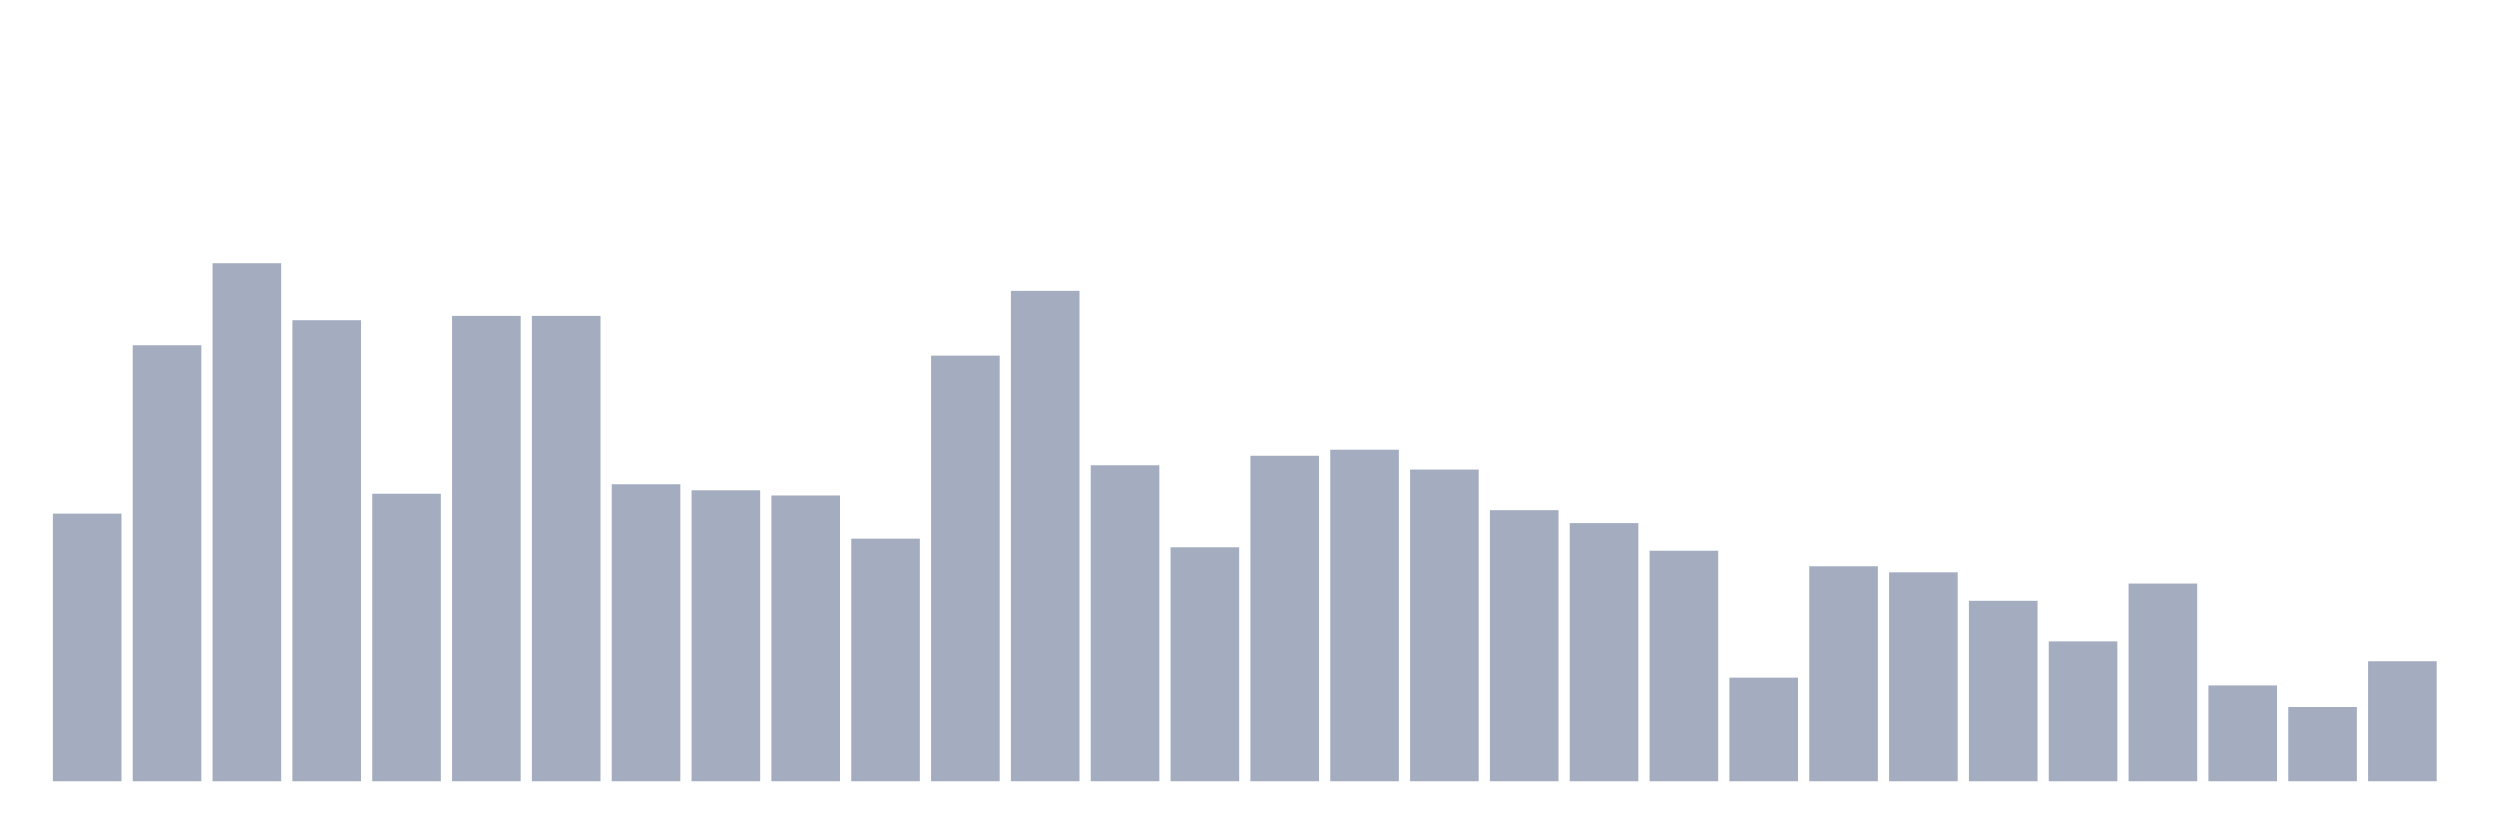
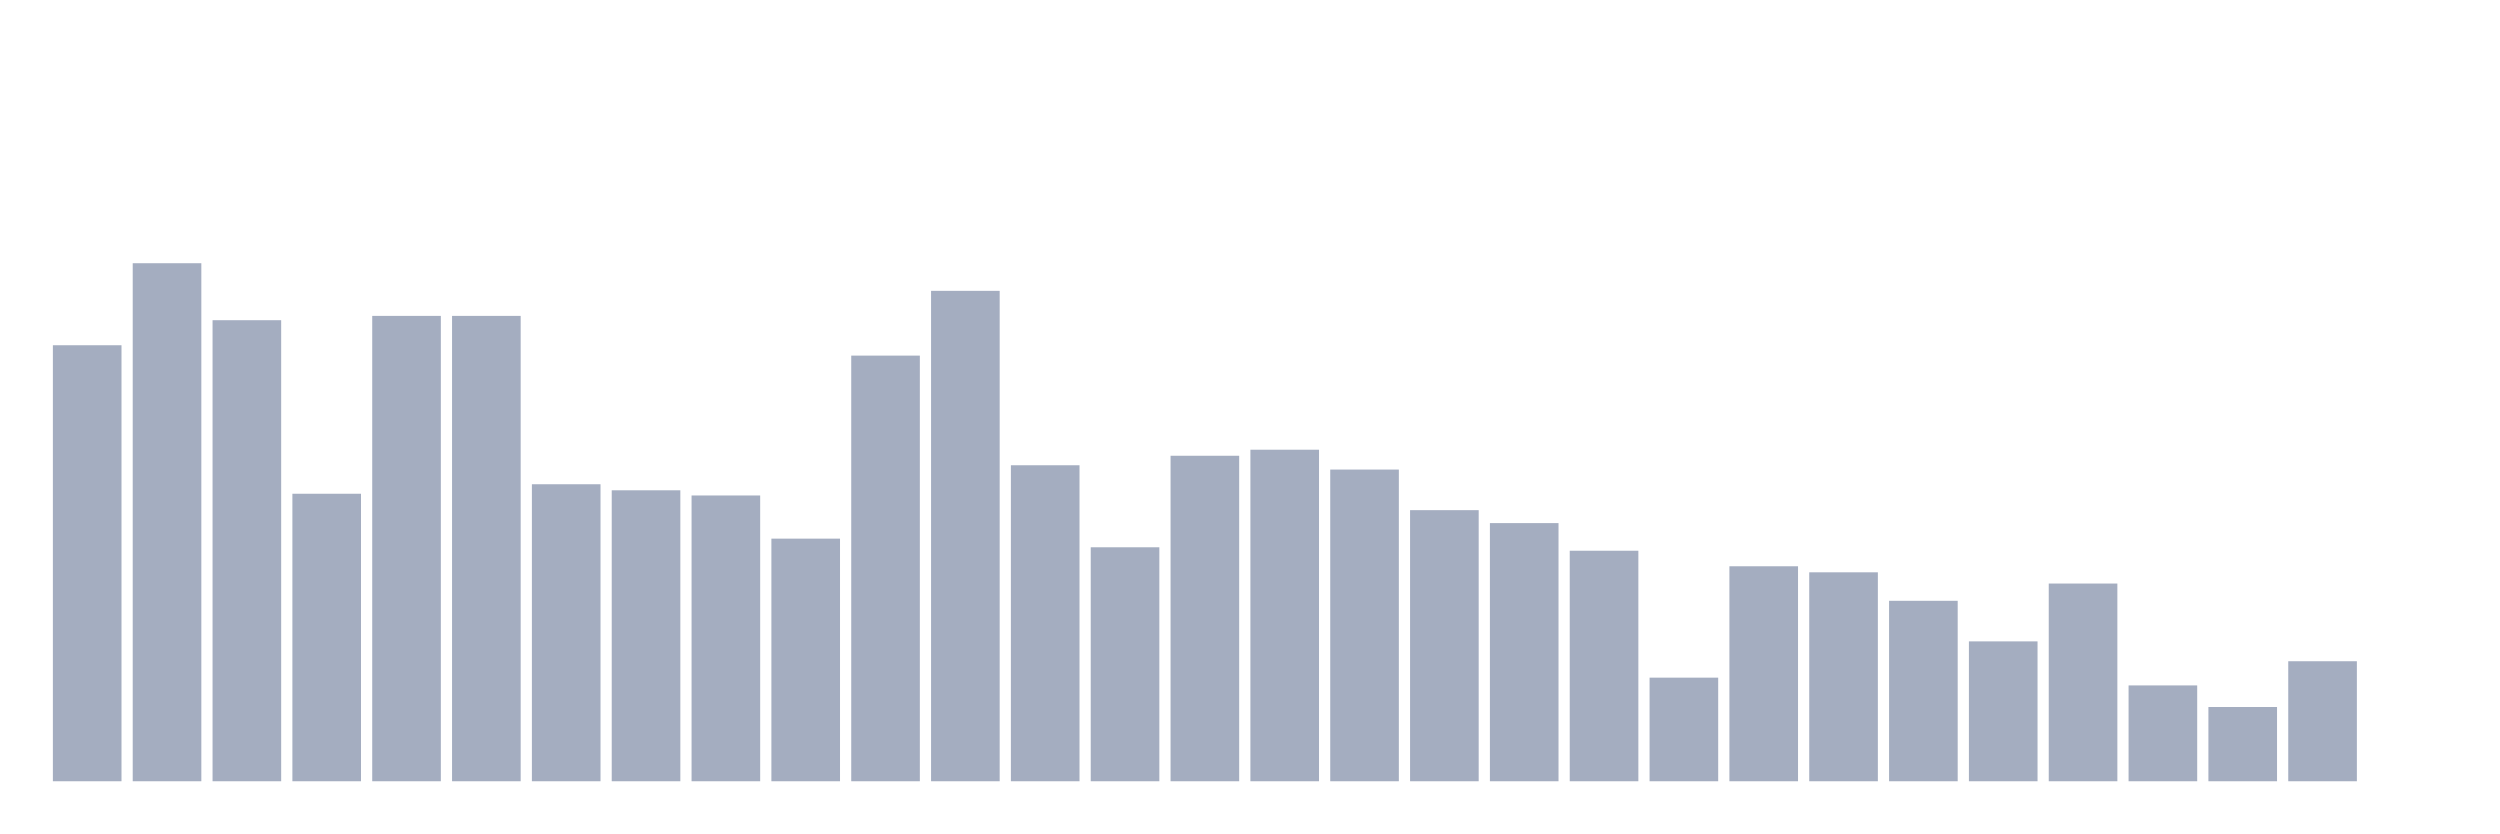
<svg xmlns="http://www.w3.org/2000/svg" viewBox="0 0 480 160">
  <g transform="translate(10,10)">
-     <rect class="bar" x="0.153" width="13.175" y="88.612" height="51.388" fill="rgb(164,173,192)" />
-     <rect class="bar" x="15.482" width="13.175" y="56.287" height="83.713" fill="rgb(164,173,192)" />
-     <rect class="bar" x="30.81" width="13.175" y="40.539" height="99.461" fill="rgb(164,173,192)" />
-     <rect class="bar" x="46.138" width="13.175" y="51.479" height="88.521" fill="rgb(164,173,192)" />
-     <rect class="bar" x="61.466" width="13.175" y="84.799" height="55.201" fill="rgb(164,173,192)" />
+     <rect class="bar" x="0.153" width="13.175" y="56.287" height="83.713" fill="rgb(164,173,192)" />
+     <rect class="bar" x="15.482" width="13.175" y="40.539" height="99.461" fill="rgb(164,173,192)" />
+     <rect class="bar" x="30.81" width="13.175" y="51.479" height="88.521" fill="rgb(164,173,192)" />
+     <rect class="bar" x="46.138" width="13.175" y="84.799" height="55.201" fill="rgb(164,173,192)" />
+     <rect class="bar" x="61.466" width="13.175" y="50.651" height="89.349" fill="rgb(164,173,192)" />
    <rect class="bar" x="76.794" width="13.175" y="50.651" height="89.349" fill="rgb(164,173,192)" />
-     <rect class="bar" x="92.123" width="13.175" y="50.651" height="89.349" fill="rgb(164,173,192)" />
-     <rect class="bar" x="107.451" width="13.175" y="82.976" height="57.024" fill="rgb(164,173,192)" />
-     <rect class="bar" x="122.779" width="13.175" y="84.136" height="55.864" fill="rgb(164,173,192)" />
-     <rect class="bar" x="138.107" width="13.175" y="85.131" height="54.869" fill="rgb(164,173,192)" />
-     <rect class="bar" x="153.436" width="13.175" y="93.419" height="46.581" fill="rgb(164,173,192)" />
-     <rect class="bar" x="168.764" width="13.175" y="58.276" height="81.724" fill="rgb(164,173,192)" />
-     <rect class="bar" x="184.092" width="13.175" y="45.843" height="94.157" fill="rgb(164,173,192)" />
-     <rect class="bar" x="199.42" width="13.175" y="79.329" height="60.671" fill="rgb(164,173,192)" />
-     <rect class="bar" x="214.748" width="13.175" y="95.077" height="44.923" fill="rgb(164,173,192)" />
-     <rect class="bar" x="230.077" width="13.175" y="77.505" height="62.495" fill="rgb(164,173,192)" />
-     <rect class="bar" x="245.405" width="13.175" y="76.345" height="63.655" fill="rgb(164,173,192)" />
-     <rect class="bar" x="260.733" width="13.175" y="80.157" height="59.843" fill="rgb(164,173,192)" />
-     <rect class="bar" x="276.061" width="13.175" y="87.949" height="52.051" fill="rgb(164,173,192)" />
-     <rect class="bar" x="291.39" width="13.175" y="90.435" height="49.565" fill="rgb(164,173,192)" />
-     <rect class="bar" x="306.718" width="13.175" y="95.74" height="44.26" fill="rgb(164,173,192)" />
-     <rect class="bar" x="322.046" width="13.175" y="120.108" height="19.892" fill="rgb(164,173,192)" />
-     <rect class="bar" x="337.374" width="13.175" y="98.724" height="41.276" fill="rgb(164,173,192)" />
-     <rect class="bar" x="352.702" width="13.175" y="99.884" height="40.116" fill="rgb(164,173,192)" />
-     <rect class="bar" x="368.031" width="13.175" y="105.354" height="34.646" fill="rgb(164,173,192)" />
-     <rect class="bar" x="383.359" width="13.175" y="113.145" height="26.855" fill="rgb(164,173,192)" />
-     <rect class="bar" x="398.687" width="13.175" y="102.039" height="37.961" fill="rgb(164,173,192)" />
-     <rect class="bar" x="414.015" width="13.175" y="121.6" height="18.4" fill="rgb(164,173,192)" />
-     <rect class="bar" x="429.344" width="13.175" y="125.744" height="14.256" fill="rgb(164,173,192)" />
-     <rect class="bar" x="444.672" width="13.175" y="116.958" height="23.042" fill="rgb(164,173,192)" />
+     <rect class="bar" x="92.123" width="13.175" y="82.976" height="57.024" fill="rgb(164,173,192)" />
+     <rect class="bar" x="107.451" width="13.175" y="84.136" height="55.864" fill="rgb(164,173,192)" />
+     <rect class="bar" x="122.779" width="13.175" y="85.131" height="54.869" fill="rgb(164,173,192)" />
+     <rect class="bar" x="138.107" width="13.175" y="93.419" height="46.581" fill="rgb(164,173,192)" />
+     <rect class="bar" x="153.436" width="13.175" y="58.276" height="81.724" fill="rgb(164,173,192)" />
+     <rect class="bar" x="168.764" width="13.175" y="45.843" height="94.157" fill="rgb(164,173,192)" />
+     <rect class="bar" x="184.092" width="13.175" y="79.329" height="60.671" fill="rgb(164,173,192)" />
+     <rect class="bar" x="199.42" width="13.175" y="95.077" height="44.923" fill="rgb(164,173,192)" />
+     <rect class="bar" x="214.748" width="13.175" y="77.505" height="62.495" fill="rgb(164,173,192)" />
+     <rect class="bar" x="230.077" width="13.175" y="76.345" height="63.655" fill="rgb(164,173,192)" />
+     <rect class="bar" x="245.405" width="13.175" y="80.157" height="59.843" fill="rgb(164,173,192)" />
+     <rect class="bar" x="260.733" width="13.175" y="87.949" height="52.051" fill="rgb(164,173,192)" />
+     <rect class="bar" x="276.061" width="13.175" y="90.435" height="49.565" fill="rgb(164,173,192)" />
+     <rect class="bar" x="291.39" width="13.175" y="95.74" height="44.26" fill="rgb(164,173,192)" />
+     <rect class="bar" x="306.718" width="13.175" y="120.108" height="19.892" fill="rgb(164,173,192)" />
+     <rect class="bar" x="322.046" width="13.175" y="98.724" height="41.276" fill="rgb(164,173,192)" />
+     <rect class="bar" x="337.374" width="13.175" y="99.884" height="40.116" fill="rgb(164,173,192)" />
+     <rect class="bar" x="352.702" width="13.175" y="105.354" height="34.646" fill="rgb(164,173,192)" />
+     <rect class="bar" x="368.031" width="13.175" y="113.145" height="26.855" fill="rgb(164,173,192)" />
+     <rect class="bar" x="383.359" width="13.175" y="102.039" height="37.961" fill="rgb(164,173,192)" />
+     <rect class="bar" x="398.687" width="13.175" y="121.6" height="18.4" fill="rgb(164,173,192)" />
+     <rect class="bar" x="414.015" width="13.175" y="125.744" height="14.256" fill="rgb(164,173,192)" />
+     <rect class="bar" x="429.344" width="13.175" y="116.958" height="23.042" fill="rgb(164,173,192)" />
+     <rect class="bar" x="444.672" width="13.175" y="140" height="0" fill="rgb(164,173,192)" />
  </g>
</svg>
